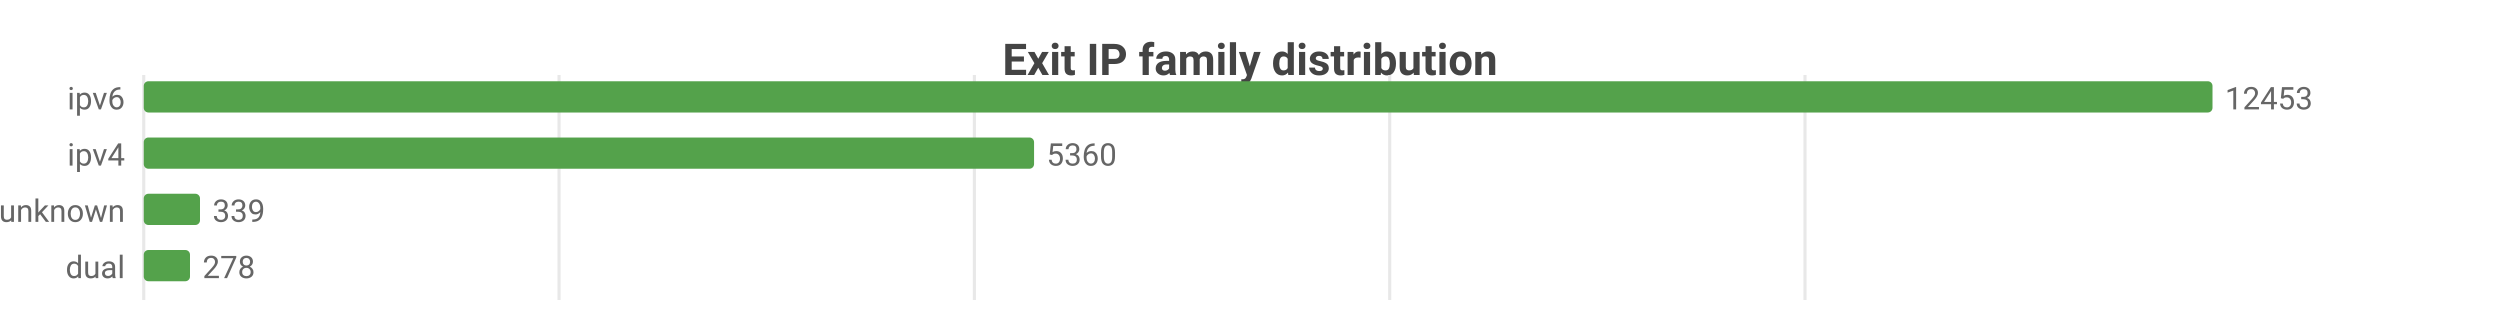
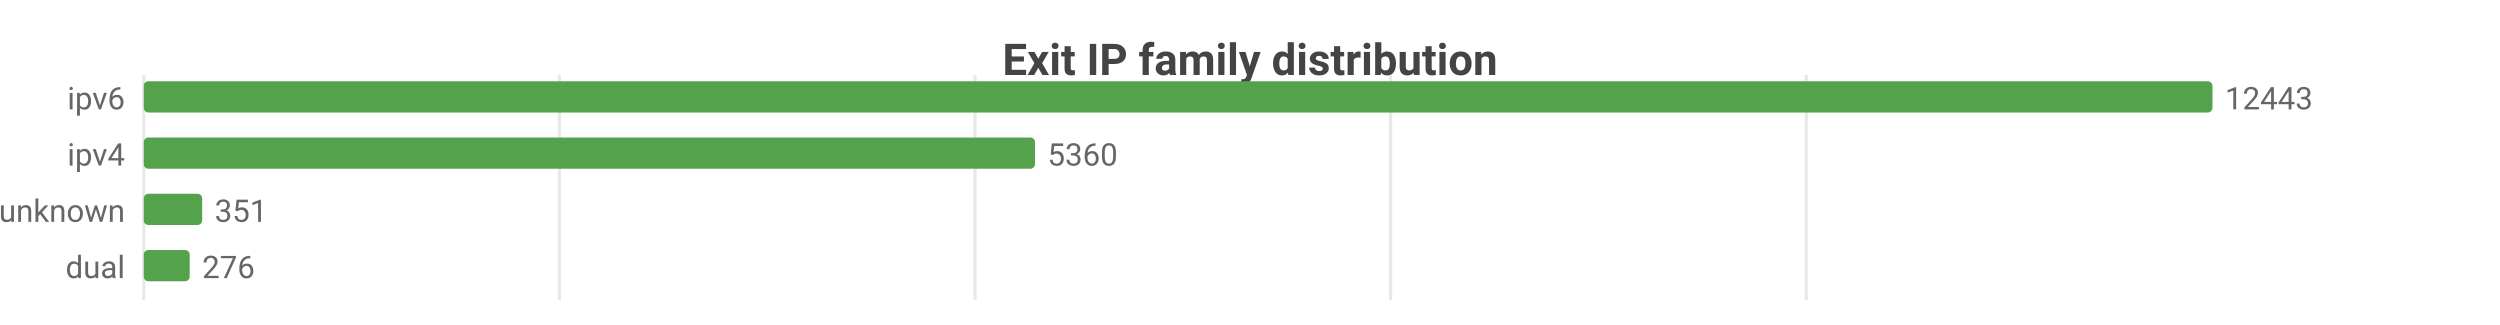
<svg xmlns="http://www.w3.org/2000/svg" width="800" height="104" viewBox="0 0 800 104">
  <rect width="800" height="104" fill="#ffffff" />
  <style>text{font-family:system-ui,-apple-system,'Segoe UI',Roboto,sans-serif}.g{stroke:#e8e8e8;stroke-width:1}.a{stroke:#999;stroke-width:1}.t{font-size:10px;fill:#666}.m{font-size:10px;text-anchor:middle;fill:#666}.e{font-size:10px;text-anchor:end;fill:#666}.l{font-size:11px;fill:#333}.tt{font-size:14px;font-weight:600;text-anchor:middle;fill:#444}.em{font-size:13px;text-anchor:middle;fill:#999}</style>
  <text class="tt" x="400.0" y="24">Exit IP family distribution</text>
  <line class="g" x1="46" y1="24" x2="46" y2="96" />
-   <line class="g" x1="178.9" y1="24" x2="178.9" y2="96" />
-   <line class="g" x1="311.8" y1="24" x2="311.8" y2="96" />
-   <line class="g" x1="444.7" y1="24" x2="444.7" y2="96" />
-   <line class="g" x1="577.6" y1="24" x2="577.6" y2="96" />
+   <line class="g" x1="179.0" y1="24" x2="179.0" y2="96" />
+   <line class="g" x1="312.0" y1="24" x2="312.0" y2="96" />
+   <line class="g" x1="445.0" y1="24" x2="445.0" y2="96" />
+   <line class="g" x1="578.0" y1="24" x2="578.0" y2="96" />
  <text class="e" x="40" y="35">ipv6</text>
  <rect x="46" y="26" width="662" height="10" fill="#54a24b" rx="1.5" />
-   <text class="t" x="712" y="35">12453</text>
+   <text class="t" x="712" y="35">12443</text>
  <text class="e" x="40" y="53">ipv4</text>
-   <rect x="46" y="44" width="284.9" height="10" fill="#54a24b" rx="1.5" />
-   <text class="t" x="334.9" y="53">5360</text>
+   <rect x="46" y="44" width="285.2" height="10" fill="#54a24b" rx="1.5" />
+   <text class="t" x="335.2" y="53">5360</text>
  <text class="e" x="40" y="71">unknown</text>
-   <rect x="46" y="62" width="18.0" height="10" fill="#54a24b" rx="1.5" />
-   <text class="t" x="68.0" y="71">339</text>
+   <rect x="46" y="62" width="18.7" height="10" fill="#54a24b" rx="1.5" />
+   <text class="t" x="68.7" y="71">351</text>
  <text class="e" x="40" y="89">dual</text>
-   <rect x="46" y="80" width="14.8" height="10" fill="#54a24b" rx="1.5" />
-   <text class="t" x="64.8" y="89">278</text>
+   <rect x="46" y="80" width="14.7" height="10" fill="#54a24b" rx="1.5" />
+   <text class="t" x="64.7" y="89">276</text>
</svg>
